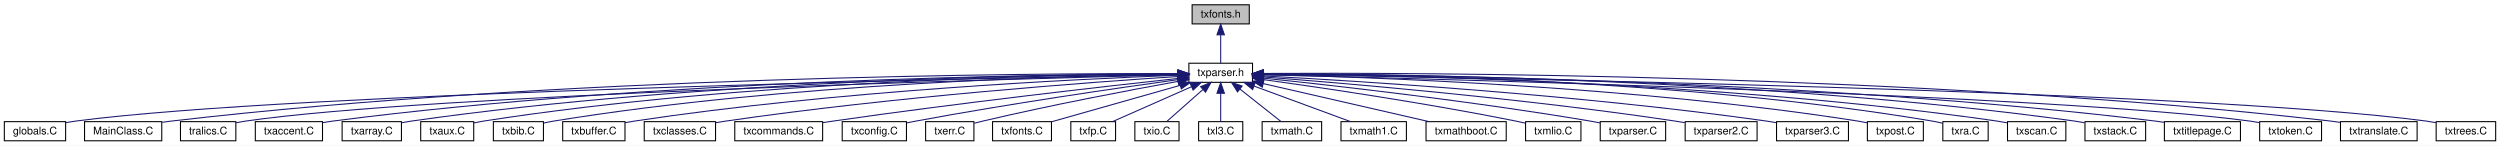
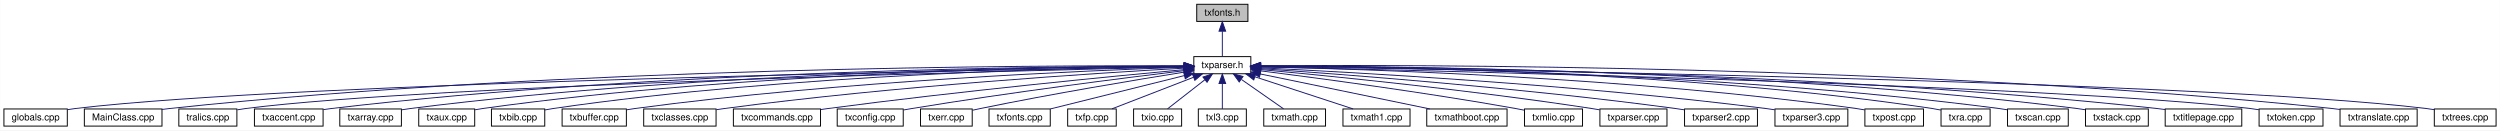
- <svg xmlns="http://www.w3.org/2000/svg" xmlns:xlink="http://www.w3.org/1999/xlink" width="2353pt" height="137pt" viewBox="0.00 0.00 2352.85 137.00">
+ <svg xmlns="http://www.w3.org/2000/svg" xmlns:xlink="http://www.w3.org/1999/xlink" width="2627pt" height="137pt" viewBox="0.00 0.00 2626.75 137.00">
  <g id="graph0" class="graph" transform="scale(1 1) rotate(0) translate(4 133)">
-     <polygon fill="white" stroke="transparent" points="-4,4 -4,-133 2348.85,-133 2348.85,4 -4,4" />
+     <polygon fill="white" stroke="transparent" points="-4,4 -4,-133 2622.75,-133 2622.75,4 -4,4" />
    <g id="node1" class="node">
      <g id="a_node1">
        <a xlink:title=" ">
-           <polygon fill="#bfbfbf" stroke="black" points="1117.95,-110.5 1117.95,-128.5 1171.74,-128.5 1171.74,-110.5 1117.95,-110.5" />
-           <text text-anchor="middle" x="1144.84" y="-116.5" font-family="Helvetica,sans-Serif" font-size="10.00">txfonts.h</text>
+           <polygon fill="#bfbfbf" stroke="black" points="1253.4,-110.5 1253.4,-128.5 1307.19,-128.5 1307.19,-110.5 1253.4,-110.5" />
+           <text text-anchor="middle" x="1280.3" y="-116.5" font-family="Helvetica,sans-Serif" font-size="10.00">txfonts.h</text>
        </a>
      </g>
    </g>
    <g id="node2" class="node">
      <g id="a_node2">
        <a xlink:href="../../d2/d1b/txparser_8h.html" target="_top" xlink:title=" ">
-           <polygon fill="white" stroke="black" points="1114.89,-55.5 1114.89,-73.5 1174.8,-73.5 1174.8,-55.5 1114.89,-55.5" />
-           <text text-anchor="middle" x="1144.84" y="-61.5" font-family="Helvetica,sans-Serif" font-size="10.00">txparser.h</text>
+           <polygon fill="white" stroke="black" points="1250.34,-55.5 1250.34,-73.5 1310.25,-73.5 1310.25,-55.5 1250.34,-55.5" />
+           <text text-anchor="middle" x="1280.3" y="-61.5" font-family="Helvetica,sans-Serif" font-size="10.00">txparser.h</text>
        </a>
      </g>
    </g>
    <g id="edge1" class="edge">
-       <path fill="none" stroke="midnightblue" d="M1144.84,-100.17C1144.84,-91.09 1144.84,-80.59 1144.84,-73.55" />
-       <polygon fill="midnightblue" stroke="midnightblue" points="1141.34,-100.22 1144.84,-110.22 1148.34,-100.22 1141.34,-100.22" />
+       <path fill="none" stroke="midnightblue" d="M1280.3,-100.17C1280.3,-91.09 1280.3,-80.59 1280.3,-73.55" />
+       <polygon fill="midnightblue" stroke="midnightblue" points="1276.8,-100.22 1280.3,-110.22 1283.8,-100.22 1276.8,-100.22" />
    </g>
    <g id="node3" class="node">
      <g id="a_node3">
-         <a xlink:href="../../d2/dbb/globals_8_c.html" target="_top" xlink:title=" ">
-           <polygon fill="white" stroke="black" points="0,-0.5 0,-18.5 57.69,-18.5 57.69,-0.5 0,-0.5" />
-           <text text-anchor="middle" x="28.84" y="-6.5" font-family="Helvetica,sans-Serif" font-size="10.00">globals.C</text>
+         <a xlink:href="../../da/d77/globals_8cpp.html" target="_top" xlink:title=" ">
+           <polygon fill="white" stroke="black" points="0,-0.5 0,-18.5 66.59,-18.5 66.59,-0.5 0,-0.5" />
+           <text text-anchor="middle" x="33.3" y="-6.5" font-family="Helvetica,sans-Serif" font-size="10.00">globals.cpp</text>
        </a>
      </g>
    </g>
    <g id="edge2" class="edge">
-       <path fill="none" stroke="midnightblue" d="M1104.55,-62.8C934.32,-59.7 273.31,-46.13 66.84,-19 63.9,-18.61 60.84,-18.11 57.8,-17.54" />
-       <polygon fill="midnightblue" stroke="midnightblue" points="1104.53,-66.3 1114.59,-62.98 1104.66,-59.3 1104.53,-66.3" />
+       <path fill="none" stroke="midnightblue" d="M1240.12,-62.9C1057.97,-60.02 308.42,-46.71 75.3,-19 72.49,-18.67 69.59,-18.24 66.69,-17.77" />
+       <polygon fill="midnightblue" stroke="midnightblue" points="1240.27,-66.4 1250.32,-63.06 1240.38,-59.4 1240.27,-66.4" />
    </g>
    <g id="node4" class="node">
      <g id="a_node4">
-         <a xlink:href="../../de/dae/_main_class_8_c.html" target="_top" xlink:title=" ">
-           <polygon fill="white" stroke="black" points="75.5,-0.5 75.5,-18.5 148.18,-18.5 148.18,-0.5 75.5,-0.5" />
-           <text text-anchor="middle" x="111.84" y="-6.5" font-family="Helvetica,sans-Serif" font-size="10.00">MainClass.C</text>
+         <a xlink:href="../../df/d37/_main_class_8cpp.html" target="_top" xlink:title=" ">
+           <polygon fill="white" stroke="black" points="84.5,-0.5 84.5,-18.5 166.09,-18.5 166.09,-0.5 84.5,-0.5" />
+           <text text-anchor="middle" x="125.3" y="-6.5" font-family="Helvetica,sans-Serif" font-size="10.00">MainClass.cpp</text>
        </a>
      </g>
    </g>
    <g id="edge3" class="edge">
-       <path fill="none" stroke="midnightblue" d="M1104.56,-63.73C969.86,-64.05 522.99,-61.61 156.84,-19 154.16,-18.69 151.39,-18.31 148.62,-17.89" />
-       <polygon fill="midnightblue" stroke="midnightblue" points="1104.82,-67.23 1114.81,-63.69 1104.8,-60.23 1104.82,-67.23" />
+       <path fill="none" stroke="midnightblue" d="M1240.12,-63.79C1095.64,-64.42 589.09,-63.13 174.3,-19 171.63,-18.72 168.9,-18.38 166.15,-18" />
+       <polygon fill="midnightblue" stroke="midnightblue" points="1240.29,-67.29 1250.28,-63.74 1240.26,-60.29 1240.29,-67.29" />
    </g>
    <g id="node5" class="node">
      <g id="a_node5">
-         <a xlink:href="../../dc/d29/tralics_8_c.html" target="_top" xlink:title=" ">
-           <polygon fill="white" stroke="black" points="165.79,-0.5 165.79,-18.5 217.9,-18.5 217.9,-0.5 165.79,-0.5" />
-           <text text-anchor="middle" x="191.84" y="-6.5" font-family="Helvetica,sans-Serif" font-size="10.00">tralics.C</text>
+         <a xlink:href="../../d5/ddd/tralics_8cpp.html" target="_top" xlink:title=" ">
+           <polygon fill="white" stroke="black" points="183.79,-0.5 183.79,-18.5 244.8,-18.5 244.8,-0.5 183.79,-0.5" />
+           <text text-anchor="middle" x="214.3" y="-6.5" font-family="Helvetica,sans-Serif" font-size="10.00">tralics.cpp</text>
        </a>
      </g>
    </g>
    <g id="edge4" class="edge">
-       <path fill="none" stroke="midnightblue" d="M1104.2,-62.56C949.84,-58.81 399.96,-43.99 226.84,-19 224,-18.59 221.04,-18.05 218.11,-17.45" />
-       <polygon fill="midnightblue" stroke="midnightblue" points="1104.54,-66.07 1114.62,-62.81 1104.71,-59.07 1104.54,-66.07" />
+       <path fill="none" stroke="midnightblue" d="M1239.84,-62.64C1074.56,-59.01 450.08,-43.87 254.3,-19 251.34,-18.62 248.27,-18.14 245.22,-17.6" />
+       <polygon fill="midnightblue" stroke="midnightblue" points="1239.98,-66.15 1250.05,-62.87 1240.13,-59.15 1239.98,-66.15" />
    </g>
    <g id="node6" class="node">
      <g id="a_node6">
-         <a xlink:href="../../d5/d10/txaccent_8_c.html" target="_top" xlink:title=" ">
-           <polygon fill="white" stroke="black" points="236.22,-0.5 236.22,-18.5 299.47,-18.5 299.47,-0.5 236.22,-0.5" />
-           <text text-anchor="middle" x="267.84" y="-6.5" font-family="Helvetica,sans-Serif" font-size="10.00">txaccent.C</text>
+         <a xlink:href="../../dd/dce/txaccent_8cpp.html" target="_top" xlink:title=" ">
+           <polygon fill="white" stroke="black" points="263.22,-0.5 263.22,-18.5 335.37,-18.5 335.37,-0.5 263.22,-0.5" />
+           <text text-anchor="middle" x="299.3" y="-6.5" font-family="Helvetica,sans-Serif" font-size="10.00">txaccent.cpp</text>
        </a>
      </g>
    </g>
    <g id="edge5" class="edge">
-       <path fill="none" stroke="midnightblue" d="M1104.43,-63.51C983.29,-63.07 612.82,-58.37 308.84,-19 305.82,-18.61 302.68,-18.12 299.55,-17.57" />
-       <polygon fill="midnightblue" stroke="midnightblue" points="1104.69,-67.01 1114.7,-63.54 1104.71,-60.01 1104.69,-67.01" />
+       <path fill="none" stroke="midnightblue" d="M1239.99,-63.58C1109.84,-63.42 689.24,-59.58 344.3,-19 341.45,-18.67 338.52,-18.26 335.58,-17.8" />
+       <polygon fill="midnightblue" stroke="midnightblue" points="1240.27,-67.08 1250.27,-63.59 1240.27,-60.08 1240.27,-67.08" />
    </g>
    <g id="node7" class="node">
      <g id="a_node7">
-         <a xlink:href="../../df/de6/txarray_8_c.html" target="_top" xlink:title=" ">
-           <polygon fill="white" stroke="black" points="317.93,-0.5 317.93,-18.5 373.76,-18.5 373.76,-0.5 317.93,-0.5" />
-           <text text-anchor="middle" x="345.84" y="-6.5" font-family="Helvetica,sans-Serif" font-size="10.00">txarray.C</text>
+         <a xlink:href="../../d7/de8/txarray_8cpp.html" target="_top" xlink:title=" ">
+           <polygon fill="white" stroke="black" points="352.93,-0.5 352.93,-18.5 417.66,-18.5 417.66,-0.5 352.93,-0.5" />
+           <text text-anchor="middle" x="385.3" y="-6.5" font-family="Helvetica,sans-Serif" font-size="10.00">txarray.cpp</text>
        </a>
      </g>
    </g>
    <g id="edge6" class="edge">
-       <path fill="none" stroke="midnightblue" d="M1104.51,-63.51C990.55,-63.05 656.67,-58.17 382.84,-19 379.97,-18.59 377,-18.07 374.04,-17.49" />
-       <polygon fill="midnightblue" stroke="midnightblue" points="1104.52,-67.01 1114.53,-63.55 1104.54,-60.01 1104.52,-67.01" />
+       <path fill="none" stroke="midnightblue" d="M1240.28,-63.5C1117.99,-63.07 738.57,-58.4 427.3,-19 424.2,-18.61 420.98,-18.12 417.78,-17.57" />
+       <polygon fill="midnightblue" stroke="midnightblue" points="1240.3,-67 1250.31,-63.53 1240.32,-60 1240.3,-67" />
    </g>
    <g id="node8" class="node">
      <g id="a_node8">
-         <a xlink:href="../../dd/dce/txaux_8_c.html" target="_top" xlink:title=" ">
-           <polygon fill="white" stroke="black" points="391.89,-0.5 391.89,-18.5 441.8,-18.5 441.8,-0.5 391.89,-0.5" />
-           <text text-anchor="middle" x="416.84" y="-6.5" font-family="Helvetica,sans-Serif" font-size="10.00">txaux.C</text>
+         <a xlink:href="../../d1/daa/txaux_8cpp.html" target="_top" xlink:title=" ">
+           <polygon fill="white" stroke="black" points="435.89,-0.5 435.89,-18.5 494.7,-18.5 494.7,-0.5 435.89,-0.5" />
+           <text text-anchor="middle" x="465.3" y="-6.5" font-family="Helvetica,sans-Serif" font-size="10.00">txaux.cpp</text>
        </a>
      </g>
    </g>
    <g id="edge7" class="edge">
-       <path fill="none" stroke="midnightblue" d="M1104.85,-63.46C998.02,-62.8 697.33,-57.39 450.84,-19 447.96,-18.55 444.96,-17.97 441.99,-17.33" />
-       <polygon fill="midnightblue" stroke="midnightblue" points="1104.85,-66.96 1114.87,-63.51 1104.89,-59.96 1104.85,-66.96" />
+       <path fill="none" stroke="midnightblue" d="M1239.99,-63.5C1124.59,-63 783.27,-58.07 503.3,-19 500.62,-18.63 497.85,-18.16 495.08,-17.64" />
+       <polygon fill="midnightblue" stroke="midnightblue" points="1240.11,-67 1250.12,-63.53 1240.14,-60 1240.11,-67" />
    </g>
    <g id="node9" class="node">
      <g id="a_node9">
-         <a xlink:href="../../d1/d56/txbib_8_c.html" target="_top" xlink:title=" ">
-           <polygon fill="white" stroke="black" points="460.28,-0.5 460.28,-18.5 507.41,-18.5 507.41,-0.5 460.28,-0.5" />
-           <text text-anchor="middle" x="483.84" y="-6.5" font-family="Helvetica,sans-Serif" font-size="10.00">txbib.C</text>
+         <a xlink:href="../../d1/ddd/txbib_8cpp.html" target="_top" xlink:title=" ">
+           <polygon fill="white" stroke="black" points="512.28,-0.5 512.28,-18.5 568.31,-18.5 568.31,-0.5 512.28,-0.5" />
+           <text text-anchor="middle" x="540.3" y="-6.5" font-family="Helvetica,sans-Serif" font-size="10.00">txbib.cpp</text>
        </a>
      </g>
    </g>
    <g id="edge8" class="edge">
-       <path fill="none" stroke="midnightblue" d="M1104.62,-63.17C1004.57,-61.8 736.73,-54.81 516.84,-19 513.81,-18.51 510.64,-17.86 507.53,-17.15" />
-       <polygon fill="midnightblue" stroke="midnightblue" points="1104.83,-66.67 1114.88,-63.3 1104.92,-59.67 1104.83,-66.67" />
+       <path fill="none" stroke="midnightblue" d="M1240.21,-63.24C1132.42,-62.04 827.64,-55.43 577.3,-19 574.43,-18.58 571.45,-18.06 568.49,-17.47" />
+       <polygon fill="midnightblue" stroke="midnightblue" points="1240.27,-66.74 1250.31,-63.34 1240.34,-59.74 1240.27,-66.74" />
    </g>
    <g id="node10" class="node">
      <g id="a_node10">
-         <a xlink:href="../../d4/df2/txbuffer_8_c.html" target="_top" xlink:title=" ">
-           <polygon fill="white" stroke="black" points="525.53,-0.5 525.53,-18.5 584.16,-18.5 584.16,-0.5 525.53,-0.5" />
-           <text text-anchor="middle" x="554.84" y="-6.5" font-family="Helvetica,sans-Serif" font-size="10.00">txbuffer.C</text>
+         <a xlink:href="../../de/d74/txbuffer_8cpp.html" target="_top" xlink:title=" ">
+           <polygon fill="white" stroke="black" points="586.53,-0.5 586.53,-18.5 654.06,-18.5 654.06,-0.5 586.53,-0.5" />
+           <text text-anchor="middle" x="620.3" y="-6.5" font-family="Helvetica,sans-Serif" font-size="10.00">txbuffer.cpp</text>
        </a>
      </g>
    </g>
    <g id="edge9" class="edge">
-       <path fill="none" stroke="midnightblue" d="M1104.56,-62.18C1013.12,-58.76 783.04,-47.79 592.84,-19 590.04,-18.57 587.13,-18.06 584.23,-17.5" />
-       <polygon fill="midnightblue" stroke="midnightblue" points="1104.64,-65.68 1114.76,-62.55 1104.89,-58.69 1104.64,-65.68" />
+       <path fill="none" stroke="midnightblue" d="M1240.19,-62.32C1141.61,-59.04 879.73,-48.08 663.3,-19 660.43,-18.61 657.47,-18.16 654.5,-17.66" />
+       <polygon fill="midnightblue" stroke="midnightblue" points="1240.2,-65.82 1250.3,-62.65 1240.42,-58.82 1240.2,-65.82" />
    </g>
    <g id="node11" class="node">
      <g id="a_node11">
-         <a xlink:href="../../de/ddd/txclasses_8_c.html" target="_top" xlink:title=" ">
-           <polygon fill="white" stroke="black" points="602.28,-0.5 602.28,-18.5 669.41,-18.5 669.41,-0.5 602.28,-0.5" />
-           <text text-anchor="middle" x="635.84" y="-6.5" font-family="Helvetica,sans-Serif" font-size="10.00">txclasses.C</text>
+         <a xlink:href="../../d4/dee/txclasses_8cpp.html" target="_top" xlink:title=" ">
+           <polygon fill="white" stroke="black" points="672.28,-0.5 672.28,-18.5 748.31,-18.5 748.31,-0.5 672.28,-0.5" />
+           <text text-anchor="middle" x="710.3" y="-6.5" font-family="Helvetica,sans-Serif" font-size="10.00">txclasses.cpp</text>
        </a>
      </g>
    </g>
    <g id="edge10" class="edge">
-       <path fill="none" stroke="midnightblue" d="M1104.48,-61.01C1023.48,-55.71 835.46,-41.9 678.84,-19 675.83,-18.56 672.71,-18.05 669.59,-17.5" />
-       <polygon fill="midnightblue" stroke="midnightblue" points="1104.53,-64.52 1114.73,-61.67 1104.98,-57.53 1104.53,-64.52" />
+       <path fill="none" stroke="midnightblue" d="M1240.04,-61.37C1152.15,-56.43 936.55,-42.78 757.3,-19 754.42,-18.62 751.45,-18.18 748.47,-17.71" />
+       <polygon fill="midnightblue" stroke="midnightblue" points="1239.94,-64.87 1250.12,-61.93 1240.33,-57.88 1239.94,-64.87" />
    </g>
    <g id="node12" class="node">
      <g id="a_node12">
-         <a xlink:href="../../d4/d1e/txcommands_8_c.html" target="_top" xlink:title=" ">
-           <polygon fill="white" stroke="black" points="687.5,-0.5 687.5,-18.5 770.19,-18.5 770.19,-0.5 687.5,-0.5" />
-           <text text-anchor="middle" x="728.84" y="-6.5" font-family="Helvetica,sans-Serif" font-size="10.00">txcommands.C</text>
+         <a xlink:href="../../df/d9e/txcommands_8cpp.html" target="_top" xlink:title=" ">
+           <polygon fill="white" stroke="black" points="766.5,-0.5 766.5,-18.5 858.09,-18.5 858.09,-0.5 766.5,-0.5" />
+           <text text-anchor="middle" x="812.3" y="-6.5" font-family="Helvetica,sans-Serif" font-size="10.00">txcommands.cpp</text>
        </a>
      </g>
    </g>
    <g id="edge11" class="edge">
-       <path fill="none" stroke="midnightblue" d="M1104.31,-59.15C1036.87,-51.77 897.4,-35.95 779.84,-19 776.74,-18.55 773.52,-18.07 770.29,-17.56" />
-       <polygon fill="midnightblue" stroke="midnightblue" points="1104.18,-62.65 1114.5,-60.26 1104.94,-55.69 1104.18,-62.65" />
+       <path fill="none" stroke="midnightblue" d="M1239.82,-59.81C1165.62,-52.91 1002.9,-37.08 866.3,-19 863.66,-18.65 860.96,-18.28 858.23,-17.89" />
+       <polygon fill="midnightblue" stroke="midnightblue" points="1239.83,-63.33 1250.11,-60.77 1240.47,-56.36 1239.83,-63.33" />
    </g>
    <g id="node13" class="node">
      <g id="a_node13">
-         <a xlink:href="../../d9/d64/txconfig_8_c.html" target="_top" xlink:title=" ">
-           <polygon fill="white" stroke="black" points="788.61,-0.5 788.61,-18.5 849.08,-18.5 849.08,-0.5 788.61,-0.5" />
-           <text text-anchor="middle" x="818.84" y="-6.5" font-family="Helvetica,sans-Serif" font-size="10.00">txconfig.C</text>
+         <a xlink:href="../../df/d98/txconfig_8cpp.html" target="_top" xlink:title=" ">
+           <polygon fill="white" stroke="black" points="875.61,-0.5 875.61,-18.5 944.98,-18.5 944.98,-0.5 875.61,-0.5" />
+           <text text-anchor="middle" x="910.3" y="-6.5" font-family="Helvetica,sans-Serif" font-size="10.00">txconfig.cpp</text>
        </a>
      </g>
    </g>
    <g id="edge12" class="edge">
-       <path fill="none" stroke="midnightblue" d="M1104.42,-58.02C1048.74,-50.3 945.39,-35.31 857.84,-19 855.12,-18.49 852.29,-17.94 849.47,-17.36" />
-       <polygon fill="midnightblue" stroke="midnightblue" points="1104.19,-61.52 1114.58,-59.42 1105.15,-54.59 1104.19,-61.52" />
+       <path fill="none" stroke="midnightblue" d="M1240.01,-58.73C1178.33,-51.26 1056.86,-35.89 954.3,-19 951.38,-18.52 948.36,-17.99 945.33,-17.45" />
+       <polygon fill="midnightblue" stroke="midnightblue" points="1239.75,-62.22 1250.1,-59.94 1240.59,-55.27 1239.75,-62.22" />
    </g>
    <g id="node14" class="node">
      <g id="a_node14">
-         <a xlink:href="../../d1/d79/txerr_8_c.html" target="_top" xlink:title=" ">
-           <polygon fill="white" stroke="black" points="867.12,-0.5 867.12,-18.5 912.57,-18.5 912.57,-0.5 867.12,-0.5" />
-           <text text-anchor="middle" x="889.84" y="-6.5" font-family="Helvetica,sans-Serif" font-size="10.00">txerr.C</text>
+         <a xlink:href="../../d8/d02/txerr_8cpp.html" target="_top" xlink:title=" ">
+           <polygon fill="white" stroke="black" points="963.12,-0.5 963.12,-18.5 1017.47,-18.5 1017.47,-0.5 963.12,-0.5" />
+           <text text-anchor="middle" x="990.3" y="-6.5" font-family="Helvetica,sans-Serif" font-size="10.00">txerr.cpp</text>
        </a>
      </g>
    </g>
    <g id="edge13" class="edge">
-       <path fill="none" stroke="midnightblue" d="M1104.68,-56.42C1059.71,-48.28 984.75,-34.09 920.84,-19 918.24,-18.38 915.52,-17.7 912.82,-17" />
-       <polygon fill="midnightblue" stroke="midnightblue" points="1104.16,-59.88 1114.62,-58.21 1105.4,-52.99 1104.16,-59.88" />
+       <path fill="none" stroke="midnightblue" d="M1239.96,-57.18C1189.75,-49.14 1101.42,-34.44 1026.3,-19 1023.53,-18.43 1020.65,-17.81 1017.78,-17.16" />
+       <polygon fill="midnightblue" stroke="midnightblue" points="1239.65,-60.68 1250.08,-58.79 1240.76,-53.76 1239.65,-60.68" />
    </g>
    <g id="node15" class="node">
      <g id="a_node15">
-         <a xlink:href="../../d7/d0d/txfonts_8_c.html" target="_top" xlink:title=" ">
-           <polygon fill="white" stroke="black" points="930.12,-0.5 930.12,-18.5 985.57,-18.5 985.57,-0.5 930.12,-0.5" />
-           <text text-anchor="middle" x="957.84" y="-6.5" font-family="Helvetica,sans-Serif" font-size="10.00">txfonts.C</text>
+         <a xlink:href="../../d6/dc0/txfonts_8cpp.html" target="_top" xlink:title=" ">
+           <polygon fill="white" stroke="black" points="1035.12,-0.5 1035.12,-18.5 1099.48,-18.5 1099.48,-0.5 1035.12,-0.5" />
+           <text text-anchor="middle" x="1067.3" y="-6.5" font-family="Helvetica,sans-Serif" font-size="10.00">txfonts.cpp</text>
        </a>
      </g>
    </g>
    <g id="edge14" class="edge">
-       <path fill="none" stroke="midnightblue" d="M1106.79,-52.71C1070.82,-42.52 1017.72,-27.47 985.6,-18.37" />
-       <polygon fill="midnightblue" stroke="midnightblue" points="1105.87,-56.09 1116.44,-55.45 1107.78,-49.36 1105.87,-56.09" />
+       <path fill="none" stroke="midnightblue" d="M1240.38,-53.57C1199.7,-43.44 1137.36,-27.93 1099.65,-18.55" />
+       <polygon fill="midnightblue" stroke="midnightblue" points="1239.68,-57 1250.23,-56.02 1241.37,-50.21 1239.68,-57" />
    </g>
    <g id="node16" class="node">
      <g id="a_node16">
-         <a xlink:href="../../d1/dcd/txfp_8_c.html" target="_top" xlink:title=" ">
-           <polygon fill="white" stroke="black" points="1003.79,-0.5 1003.79,-18.5 1045.9,-18.5 1045.9,-0.5 1003.79,-0.5" />
-           <text text-anchor="middle" x="1024.84" y="-6.5" font-family="Helvetica,sans-Serif" font-size="10.00">txfp.C</text>
+         <a xlink:href="../../d7/d80/txfp_8cpp.html" target="_top" xlink:title=" ">
+           <polygon fill="white" stroke="black" points="1117.79,-0.5 1117.79,-18.5 1168.81,-18.5 1168.81,-0.5 1117.79,-0.5" />
+           <text text-anchor="middle" x="1143.3" y="-6.5" font-family="Helvetica,sans-Serif" font-size="10.00">txfp.cpp</text>
        </a>
      </g>
    </g>
    <g id="edge15" class="edge">
-       <path fill="none" stroke="midnightblue" d="M1117.18,-51.28C1094.48,-41.25 1062.96,-27.33 1043.24,-18.63" />
-       <polygon fill="midnightblue" stroke="midnightblue" points="1116.06,-54.61 1126.62,-55.45 1118.89,-48.21 1116.06,-54.61" />
+       <path fill="none" stroke="midnightblue" d="M1250.1,-51.82C1224.09,-41.76 1187.21,-27.49 1164.3,-18.63" />
+       <polygon fill="midnightblue" stroke="midnightblue" points="1248.9,-55.11 1259.49,-55.45 1251.42,-48.58 1248.9,-55.11" />
    </g>
    <g id="node17" class="node">
      <g id="a_node17">
-         <a xlink:href="../../d8/dc2/txio_8_c.html" target="_top" xlink:title=" ">
-           <polygon fill="white" stroke="black" points="1064.06,-0.5 1064.06,-18.5 1105.63,-18.5 1105.63,-0.5 1064.06,-0.5" />
-           <text text-anchor="middle" x="1084.84" y="-6.5" font-family="Helvetica,sans-Serif" font-size="10.00">txio.C</text>
+         <a xlink:href="../../d0/d1f/txio_8cpp.html" target="_top" xlink:title=" ">
+           <polygon fill="white" stroke="black" points="1187.06,-0.5 1187.06,-18.5 1237.53,-18.5 1237.53,-0.5 1187.06,-0.5" />
+           <text text-anchor="middle" x="1212.3" y="-6.5" font-family="Helvetica,sans-Serif" font-size="10.00">txio.cpp</text>
        </a>
      </g>
    </g>
    <g id="edge16" class="edge">
-       <path fill="none" stroke="midnightblue" d="M1128.02,-48.64C1117.02,-38.92 1103.06,-26.59 1094.04,-18.63" />
-       <polygon fill="midnightblue" stroke="midnightblue" points="1125.92,-51.45 1135.73,-55.45 1130.55,-46.21 1125.92,-51.45" />
+       <path fill="none" stroke="midnightblue" d="M1261.96,-49.21C1249.38,-39.41 1233.14,-26.75 1222.72,-18.63" />
+       <polygon fill="midnightblue" stroke="midnightblue" points="1259.93,-52.06 1269.97,-55.45 1264.23,-46.54 1259.93,-52.06" />
    </g>
    <g id="node18" class="node">
      <g id="a_node18">
-         <a xlink:href="../../dc/dcd/txl3_8_c.html" target="_top" xlink:title=" ">
-           <polygon fill="white" stroke="black" points="1124.06,-0.5 1124.06,-18.5 1165.63,-18.5 1165.63,-0.5 1124.06,-0.5" />
-           <text text-anchor="middle" x="1144.84" y="-6.5" font-family="Helvetica,sans-Serif" font-size="10.00">txl3.C</text>
+         <a xlink:href="../../d0/dc3/txl3_8cpp.html" target="_top" xlink:title=" ">
+           <polygon fill="white" stroke="black" points="1255.06,-0.5 1255.06,-18.5 1305.53,-18.5 1305.53,-0.5 1255.06,-0.5" />
+           <text text-anchor="middle" x="1280.3" y="-6.5" font-family="Helvetica,sans-Serif" font-size="10.00">txl3.cpp</text>
        </a>
      </g>
    </g>
    <g id="edge17" class="edge">
-       <path fill="none" stroke="midnightblue" d="M1144.84,-45.17C1144.84,-36.09 1144.84,-25.59 1144.84,-18.55" />
-       <polygon fill="midnightblue" stroke="midnightblue" points="1141.34,-45.22 1144.84,-55.22 1148.34,-45.22 1141.34,-45.22" />
+       <path fill="none" stroke="midnightblue" d="M1280.3,-45.17C1280.3,-36.09 1280.3,-25.59 1280.3,-18.55" />
+       <polygon fill="midnightblue" stroke="midnightblue" points="1276.8,-45.22 1280.3,-55.22 1283.8,-45.22 1276.8,-45.22" />
    </g>
    <g id="node19" class="node">
      <g id="a_node19">
-         <a xlink:href="../../db/d96/txmath_8_c.html" target="_top" xlink:title=" ">
-           <polygon fill="white" stroke="black" points="1183.84,-0.5 1183.84,-18.5 1239.85,-18.5 1239.85,-0.5 1183.84,-0.5" />
-           <text text-anchor="middle" x="1211.84" y="-6.5" font-family="Helvetica,sans-Serif" font-size="10.00">txmath.C</text>
+         <a xlink:href="../../d4/dd9/txmath_8cpp.html" target="_top" xlink:title=" ">
+           <polygon fill="white" stroke="black" points="1323.84,-0.5 1323.84,-18.5 1388.75,-18.5 1388.75,-0.5 1323.84,-0.5" />
+           <text text-anchor="middle" x="1356.3" y="-6.5" font-family="Helvetica,sans-Serif" font-size="10.00">txmath.cpp</text>
        </a>
      </g>
    </g>
    <g id="edge18" class="edge">
-       <path fill="none" stroke="midnightblue" d="M1162.91,-49.21C1175.3,-39.41 1191.31,-26.75 1201.57,-18.63" />
-       <polygon fill="midnightblue" stroke="midnightblue" points="1160.69,-46.5 1155.02,-55.45 1165.03,-51.99 1160.69,-46.5" />
+       <path fill="none" stroke="midnightblue" d="M1300.38,-49.49C1314.5,-39.65 1332.89,-26.83 1344.64,-18.63" />
+       <polygon fill="midnightblue" stroke="midnightblue" points="1298.04,-46.86 1291.84,-55.45 1302.04,-52.6 1298.04,-46.86" />
    </g>
    <g id="node20" class="node">
      <g id="a_node20">
-         <a xlink:href="../../d8/dc6/txmath1_8_c.html" target="_top" xlink:title=" ">
-           <polygon fill="white" stroke="black" points="1258.06,-0.5 1258.06,-18.5 1319.63,-18.5 1319.63,-0.5 1258.06,-0.5" />
-           <text text-anchor="middle" x="1288.84" y="-6.5" font-family="Helvetica,sans-Serif" font-size="10.00">txmath1.C</text>
+         <a xlink:href="../../dc/d78/txmath1_8cpp.html" target="_top" xlink:title=" ">
+           <polygon fill="white" stroke="black" points="1407.06,-0.5 1407.06,-18.5 1477.53,-18.5 1477.53,-0.5 1407.06,-0.5" />
+           <text text-anchor="middle" x="1442.3" y="-6.5" font-family="Helvetica,sans-Serif" font-size="10.00">txmath1.cpp</text>
        </a>
      </g>
    </g>
    <g id="edge19" class="edge">
-       <path fill="none" stroke="midnightblue" d="M1176.22,-51.95C1203.58,-41.88 1242.58,-27.53 1266.77,-18.63" />
-       <polygon fill="midnightblue" stroke="midnightblue" points="1174.89,-48.71 1166.72,-55.45 1177.31,-55.28 1174.89,-48.71" />
+       <path fill="none" stroke="midnightblue" d="M1314.41,-52.34C1345.35,-42.22 1390.18,-27.55 1417.73,-18.54" />
+       <polygon fill="midnightblue" stroke="midnightblue" points="1313.32,-49.01 1304.9,-55.45 1315.49,-55.67 1313.32,-49.01" />
    </g>
    <g id="node21" class="node">
      <g id="a_node21">
-         <a xlink:href="../../d7/dd3/txmathboot_8_c.html" target="_top" xlink:title=" ">
-           <polygon fill="white" stroke="black" points="1338.11,-0.5 1338.11,-18.5 1413.58,-18.5 1413.58,-0.5 1338.11,-0.5" />
-           <text text-anchor="middle" x="1375.84" y="-6.5" font-family="Helvetica,sans-Serif" font-size="10.00">txmathboot.C</text>
+         <a xlink:href="../../d9/d59/txmathboot_8cpp.html" target="_top" xlink:title=" ">
+           <polygon fill="white" stroke="black" points="1495.11,-0.5 1495.11,-18.5 1579.48,-18.5 1579.48,-0.5 1495.11,-0.5" />
+           <text text-anchor="middle" x="1537.3" y="-6.5" font-family="Helvetica,sans-Serif" font-size="10.00">txmathboot.cpp</text>
        </a>
      </g>
    </g>
    <g id="edge20" class="edge">
-       <path fill="none" stroke="midnightblue" d="M1184.82,-54.33C1228.8,-44.24 1298.79,-28.18 1340.73,-18.56" />
-       <polygon fill="midnightblue" stroke="midnightblue" points="1184.01,-50.92 1175.04,-56.57 1185.57,-57.75 1184.01,-50.92" />
+       <path fill="none" stroke="midnightblue" d="M1320.11,-55.29C1368.65,-45.28 1450.14,-28.47 1498.3,-18.54" />
+       <polygon fill="midnightblue" stroke="midnightblue" points="1319.37,-51.87 1310.28,-57.32 1320.78,-58.72 1319.37,-51.87" />
    </g>
    <g id="node22" class="node">
      <g id="a_node22">
-         <a xlink:href="../../dd/d48/txmlio_8_c.html" target="_top" xlink:title=" ">
-           <polygon fill="white" stroke="black" points="1431.79,-0.5 1431.79,-18.5 1483.9,-18.5 1483.9,-0.5 1431.79,-0.5" />
-           <text text-anchor="middle" x="1457.84" y="-6.5" font-family="Helvetica,sans-Serif" font-size="10.00">txmlio.C</text>
+         <a xlink:href="../../de/de4/txmlio_8cpp.html" target="_top" xlink:title=" ">
+           <polygon fill="white" stroke="black" points="1597.79,-0.5 1597.79,-18.5 1658.8,-18.5 1658.8,-0.5 1597.79,-0.5" />
+           <text text-anchor="middle" x="1628.3" y="-6.5" font-family="Helvetica,sans-Serif" font-size="10.00">txmlio.cpp</text>
        </a>
      </g>
    </g>
    <g id="edge21" class="edge">
-       <path fill="none" stroke="midnightblue" d="M1185.25,-58.06C1239.52,-50.52 1338.84,-35.9 1422.84,-19 1425.66,-18.43 1428.6,-17.8 1431.52,-17.13" />
-       <polygon fill="midnightblue" stroke="midnightblue" points="1184.44,-54.64 1175.02,-59.47 1185.4,-61.57 1184.44,-54.64" />
+       <path fill="none" stroke="midnightblue" d="M1320.59,-58.54C1379.54,-51.09 1492.71,-36.04 1588.3,-19 1591.37,-18.45 1594.57,-17.84 1597.76,-17.2" />
+       <polygon fill="midnightblue" stroke="midnightblue" points="1320.05,-55.08 1310.57,-59.8 1320.93,-62.02 1320.05,-55.08" />
    </g>
    <g id="node23" class="node">
      <g id="a_node23">
-         <a xlink:href="../../d7/dc3/txparser_8_c.html" target="_top" xlink:title=" ">
-           <polygon fill="white" stroke="black" points="1502.06,-0.5 1502.06,-18.5 1563.63,-18.5 1563.63,-0.5 1502.06,-0.5" />
-           <text text-anchor="middle" x="1532.84" y="-6.5" font-family="Helvetica,sans-Serif" font-size="10.00">txparser.C</text>
+         <a xlink:href="../../df/da9/txparser_8cpp.html" target="_top" xlink:title=" ">
+           <polygon fill="white" stroke="black" points="1677.06,-0.5 1677.06,-18.5 1747.53,-18.5 1747.53,-0.5 1677.06,-0.5" />
+           <text text-anchor="middle" x="1712.3" y="-6.5" font-family="Helvetica,sans-Serif" font-size="10.00">txparser.cpp</text>
        </a>
      </g>
    </g>
    <g id="edge22" class="edge">
-       <path fill="none" stroke="midnightblue" d="M1185.47,-59.4C1250.57,-52.59 1382.21,-37.8 1492.84,-19 1495.78,-18.5 1498.84,-17.94 1501.88,-17.34" />
-       <polygon fill="midnightblue" stroke="midnightblue" points="1184.81,-55.95 1175.23,-60.46 1185.53,-62.91 1184.81,-55.95" />
+       <path fill="none" stroke="midnightblue" d="M1320.84,-59.88C1391.58,-53.34 1542.08,-38.4 1668.3,-19 1671.06,-18.57 1673.92,-18.1 1676.79,-17.6" />
+       <polygon fill="midnightblue" stroke="midnightblue" points="1320.22,-56.42 1310.59,-60.82 1320.86,-63.39 1320.22,-56.42" />
    </g>
    <g id="node24" class="node">
      <g id="a_node24">
-         <a xlink:href="../../d5/d2e/txparser2_8_c.html" target="_top" xlink:title=" ">
-           <polygon fill="white" stroke="black" points="1582,-0.5 1582,-18.5 1649.69,-18.5 1649.69,-0.5 1582,-0.5" />
-           <text text-anchor="middle" x="1615.84" y="-6.5" font-family="Helvetica,sans-Serif" font-size="10.00">txparser2.C</text>
+         <a xlink:href="../../d0/d24/txparser2_8cpp.html" target="_top" xlink:title=" ">
+           <polygon fill="white" stroke="black" points="1766,-0.5 1766,-18.5 1842.59,-18.5 1842.59,-0.5 1766,-0.5" />
+           <text text-anchor="middle" x="1804.3" y="-6.5" font-family="Helvetica,sans-Serif" font-size="10.00">txparser2.cpp</text>
        </a>
      </g>
    </g>
    <g id="edge23" class="edge">
-       <path fill="none" stroke="midnightblue" d="M1185.16,-60.55C1261.23,-54.7 1431.03,-40.34 1572.84,-19 1575.7,-18.57 1578.66,-18.08 1581.63,-17.56" />
-       <polygon fill="midnightblue" stroke="midnightblue" points="1184.77,-57.07 1175.06,-61.32 1185.3,-64.05 1184.77,-57.07" />
+       <path fill="none" stroke="midnightblue" d="M1320.63,-60.85C1402.82,-55.21 1595.55,-40.71 1756.3,-19 1759.4,-18.58 1762.61,-18.11 1765.83,-17.6" />
+       <polygon fill="midnightblue" stroke="midnightblue" points="1320.21,-57.37 1310.47,-61.54 1320.68,-64.36 1320.21,-57.37" />
    </g>
    <g id="node25" class="node">
      <g id="a_node25">
-         <a xlink:href="../../d4/d5c/txparser3_8_c.html" target="_top" xlink:title=" ">
-           <polygon fill="white" stroke="black" points="1668,-0.5 1668,-18.5 1735.69,-18.5 1735.69,-0.5 1668,-0.5" />
-           <text text-anchor="middle" x="1701.84" y="-6.5" font-family="Helvetica,sans-Serif" font-size="10.00">txparser3.C</text>
+         <a xlink:href="../../de/da4/txparser3_8cpp.html" target="_top" xlink:title=" ">
+           <polygon fill="white" stroke="black" points="1861,-0.5 1861,-18.5 1937.59,-18.5 1937.59,-0.5 1861,-0.5" />
+           <text text-anchor="middle" x="1899.3" y="-6.5" font-family="Helvetica,sans-Serif" font-size="10.00">txparser3.cpp</text>
        </a>
      </g>
    </g>
    <g id="edge24" class="edge">
-       <path fill="none" stroke="midnightblue" d="M1185.01,-61.51C1271.82,-56.89 1483.26,-43.88 1658.84,-19 1661.71,-18.59 1664.67,-18.12 1667.63,-17.61" />
-       <polygon fill="midnightblue" stroke="midnightblue" points="1184.62,-58.03 1174.81,-62.05 1184.98,-65.02 1184.62,-58.03" />
+       <path fill="none" stroke="midnightblue" d="M1320.58,-61.71C1414.09,-57.27 1653.03,-44.22 1851.3,-19 1854.4,-18.6 1857.61,-18.15 1860.83,-17.65" />
+       <polygon fill="midnightblue" stroke="midnightblue" points="1320.25,-58.22 1310.43,-62.19 1320.58,-65.22 1320.25,-58.22" />
    </g>
    <g id="node26" class="node">
      <g id="a_node26">
-         <a xlink:href="../../db/d66/txpost_8_c.html" target="_top" xlink:title=" ">
-           <polygon fill="white" stroke="black" points="1753.5,-0.5 1753.5,-18.5 1806.18,-18.5 1806.18,-0.5 1753.5,-0.5" />
-           <text text-anchor="middle" x="1779.84" y="-6.5" font-family="Helvetica,sans-Serif" font-size="10.00">txpost.C</text>
+         <a xlink:href="../../d6/d4a/txpost_8cpp.html" target="_top" xlink:title=" ">
+           <polygon fill="white" stroke="black" points="1955.5,-0.5 1955.5,-18.5 2017.09,-18.5 2017.09,-0.5 1955.5,-0.5" />
+           <text text-anchor="middle" x="1986.3" y="-6.5" font-family="Helvetica,sans-Serif" font-size="10.00">txpost.cpp</text>
        </a>
      </g>
    </g>
    <g id="edge25" class="edge">
-       <path fill="none" stroke="midnightblue" d="M1185.26,-62.79C1282.31,-60.58 1535.99,-51.88 1744.84,-19 1747.56,-18.57 1750.38,-18.04 1753.18,-17.45" />
-       <polygon fill="midnightblue" stroke="midnightblue" points="1184.93,-59.29 1175.01,-63.01 1185.09,-66.29 1184.93,-59.29" />
+       <path fill="none" stroke="midnightblue" d="M1320.37,-62.81C1424.23,-60.6 1710.49,-51.76 1946.3,-19 1949.25,-18.59 1952.31,-18.09 1955.36,-17.53" />
+       <polygon fill="midnightblue" stroke="midnightblue" points="1320.25,-59.31 1310.32,-63.02 1320.39,-66.31 1320.25,-59.31" />
    </g>
    <g id="node27" class="node">
      <g id="a_node27">
-         <a xlink:href="../../dc/d4c/txra_8_c.html" target="_top" xlink:title=" ">
-           <polygon fill="white" stroke="black" points="1824.51,-0.5 1824.51,-18.5 1867.18,-18.5 1867.18,-0.5 1824.51,-0.5" />
-           <text text-anchor="middle" x="1845.84" y="-6.5" font-family="Helvetica,sans-Serif" font-size="10.00">txra.C</text>
+         <a xlink:href="../../d3/dd3/txra_8cpp.html" target="_top" xlink:title=" ">
+           <polygon fill="white" stroke="black" points="2035.51,-0.5 2035.51,-18.5 2087.08,-18.5 2087.08,-0.5 2035.51,-0.5" />
+           <text text-anchor="middle" x="2061.3" y="-6.5" font-family="Helvetica,sans-Serif" font-size="10.00">txra.cpp</text>
        </a>
      </g>
    </g>
    <g id="edge26" class="edge">
-       <path fill="none" stroke="midnightblue" d="M1184.91,-63.64C1289.38,-63.39 1578.4,-58.85 1814.84,-19 1817.93,-18.48 1821.14,-17.78 1824.29,-17.01" />
-       <polygon fill="midnightblue" stroke="midnightblue" points="1184.81,-60.14 1174.81,-63.65 1184.82,-67.14 1184.81,-60.14" />
+       <path fill="none" stroke="midnightblue" d="M1320.54,-63.62C1432.86,-63.4 1759.05,-59.09 2026.3,-19 2029.26,-18.55 2032.35,-17.98 2035.4,-17.33" />
+       <polygon fill="midnightblue" stroke="midnightblue" points="1320.34,-60.12 1310.34,-63.63 1320.35,-67.12 1320.34,-60.12" />
    </g>
    <g id="node28" class="node">
      <g id="a_node28">
-         <a xlink:href="../../d2/dee/txscan_8_c.html" target="_top" xlink:title=" ">
-           <polygon fill="white" stroke="black" points="1885.39,-0.5 1885.39,-18.5 1940.3,-18.5 1940.3,-0.5 1885.39,-0.5" />
-           <text text-anchor="middle" x="1912.84" y="-6.5" font-family="Helvetica,sans-Serif" font-size="10.00">txscan.C</text>
+         <a xlink:href="../../df/d8f/txscan_8cpp.html" target="_top" xlink:title=" ">
+           <polygon fill="white" stroke="black" points="2105.39,-0.5 2105.39,-18.5 2169.2,-18.5 2169.2,-0.5 2105.39,-0.5" />
+           <text text-anchor="middle" x="2137.3" y="-6.5" font-family="Helvetica,sans-Serif" font-size="10.00">txscan.cpp</text>
        </a>
      </g>
    </g>
    <g id="edge27" class="edge">
-       <path fill="none" stroke="midnightblue" d="M1185.02,-63.37C1295.74,-62.53 1614.35,-56.73 1875.84,-19 1878.85,-18.57 1881.96,-18.02 1885.06,-17.4" />
-       <polygon fill="midnightblue" stroke="midnightblue" points="1184.94,-59.87 1174.97,-63.44 1184.99,-66.87 1184.94,-59.87" />
+       <path fill="none" stroke="midnightblue" d="M1320.57,-63.44C1439.65,-62.79 1800.28,-57.53 2096.3,-19 2099.18,-18.62 2102.16,-18.16 2105.14,-17.64" />
+       <polygon fill="midnightblue" stroke="midnightblue" points="1320.44,-59.94 1310.45,-63.48 1320.47,-66.94 1320.44,-59.94" />
    </g>
    <g id="node29" class="node">
      <g id="a_node29">
-         <a xlink:href="../../d3/df2/txstack_8_c.html" target="_top" xlink:title=" ">
-           <polygon fill="white" stroke="black" points="1958.29,-0.5 1958.29,-18.5 2015.4,-18.5 2015.4,-0.5 1958.29,-0.5" />
-           <text text-anchor="middle" x="1986.84" y="-6.5" font-family="Helvetica,sans-Serif" font-size="10.00">txstack.C</text>
+         <a xlink:href="../../d5/dbc/txstack_8cpp.html" target="_top" xlink:title=" ">
+           <polygon fill="white" stroke="black" points="2187.29,-0.5 2187.29,-18.5 2253.31,-18.5 2253.31,-0.5 2187.29,-0.5" />
+           <text text-anchor="middle" x="2220.3" y="-6.5" font-family="Helvetica,sans-Serif" font-size="10.00">txstack.cpp</text>
        </a>
      </g>
    </g>
    <g id="edge28" class="edge">
-       <path fill="none" stroke="midnightblue" d="M1184.96,-63.61C1302.79,-63.43 1657.83,-59.32 1948.84,-19 1951.79,-18.59 1954.85,-18.07 1957.89,-17.49" />
-       <polygon fill="midnightblue" stroke="midnightblue" points="1184.95,-60.11 1174.95,-63.62 1184.95,-67.11 1184.95,-60.11" />
+       <path fill="none" stroke="midnightblue" d="M1320.66,-63.65C1447.49,-63.67 1849.08,-60.23 2178.3,-19 2181.1,-18.65 2184,-18.21 2186.9,-17.73" />
+       <polygon fill="midnightblue" stroke="midnightblue" points="1320.28,-60.15 1310.28,-63.64 1320.28,-67.15 1320.28,-60.15" />
    </g>
    <g id="node30" class="node">
      <g id="a_node30">
-         <a xlink:href="../../da/d89/txtitlepage_8_c.html" target="_top" xlink:title=" ">
-           <polygon fill="white" stroke="black" points="2033.05,-0.5 2033.05,-18.5 2104.64,-18.5 2104.64,-0.5 2033.05,-0.5" />
-           <text text-anchor="middle" x="2068.84" y="-6.5" font-family="Helvetica,sans-Serif" font-size="10.00">txtitlepage.C</text>
+         <a xlink:href="../../d1/dc8/txtitlepage_8cpp.html" target="_top" xlink:title=" ">
+           <polygon fill="white" stroke="black" points="2271.05,-0.5 2271.05,-18.5 2351.54,-18.5 2351.54,-0.5 2271.05,-0.5" />
+           <text text-anchor="middle" x="2311.3" y="-6.5" font-family="Helvetica,sans-Serif" font-size="10.00">txtitlepage.cpp</text>
        </a>
      </g>
    </g>
    <g id="edge29" class="edge">
-       <path fill="none" stroke="midnightblue" d="M1185.24,-63.47C1310.42,-62.94 1702.8,-58.05 2024.84,-19 2027.47,-18.68 2030.18,-18.3 2032.89,-17.87" />
-       <polygon fill="midnightblue" stroke="midnightblue" points="1184.97,-59.97 1174.99,-63.5 1185,-66.97 1184.97,-59.97" />
+       <path fill="none" stroke="midnightblue" d="M1320.77,-63.5C1455.12,-63.09 1898.48,-58.64 2262.3,-19 2265.13,-18.69 2268.04,-18.32 2270.98,-17.91" />
+       <polygon fill="midnightblue" stroke="midnightblue" points="1320.53,-60 1310.54,-63.52 1320.55,-67 1320.53,-60" />
    </g>
    <g id="node31" class="node">
      <g id="a_node31">
-         <a xlink:href="../../d9/d1e/txtoken_8_c.html" target="_top" xlink:title=" ">
-           <polygon fill="white" stroke="black" points="2122.72,-0.5 2122.72,-18.5 2180.97,-18.5 2180.97,-0.5 2122.72,-0.5" />
-           <text text-anchor="middle" x="2151.84" y="-6.5" font-family="Helvetica,sans-Serif" font-size="10.00">txtoken.C</text>
+         <a xlink:href="../../d7/d6c/txtoken_8cpp.html" target="_top" xlink:title=" ">
+           <polygon fill="white" stroke="black" points="2369.72,-0.5 2369.72,-18.5 2436.87,-18.5 2436.87,-0.5 2369.72,-0.5" />
+           <text text-anchor="middle" x="2403.3" y="-6.5" font-family="Helvetica,sans-Serif" font-size="10.00">txtoken.cpp</text>
        </a>
      </g>
    </g>
    <g id="edge30" class="edge">
-       <path fill="none" stroke="midnightblue" d="M1185.1,-62.59C1344.26,-58.83 1929.87,-43.61 2113.84,-19 2116.66,-18.62 2119.57,-18.14 2122.48,-17.6" />
-       <polygon fill="midnightblue" stroke="midnightblue" points="1184.73,-59.09 1174.82,-62.83 1184.9,-66.09 1184.73,-59.09" />
+       <path fill="none" stroke="midnightblue" d="M1320.64,-62.67C1491.12,-59.04 2153.13,-43.6 2360.3,-19 2363.32,-18.64 2366.45,-18.19 2369.57,-17.68" />
+       <polygon fill="midnightblue" stroke="midnightblue" points="1320.51,-59.17 1310.59,-62.88 1320.66,-66.17 1320.51,-59.17" />
    </g>
    <g id="node32" class="node">
      <g id="a_node32">
-         <a xlink:href="../../d5/dda/txtranslate_8_c.html" target="_top" xlink:title=" ">
-           <polygon fill="white" stroke="black" points="2198.78,-0.5 2198.78,-18.5 2270.91,-18.5 2270.91,-0.5 2198.78,-0.5" />
-           <text text-anchor="middle" x="2234.84" y="-6.5" font-family="Helvetica,sans-Serif" font-size="10.00">txtranslate.C</text>
+         <a xlink:href="../../dd/da4/txtranslate_8cpp.html" target="_top" xlink:title=" ">
+           <polygon fill="white" stroke="black" points="2454.78,-0.5 2454.78,-18.5 2535.81,-18.5 2535.81,-0.5 2454.78,-0.5" />
+           <text text-anchor="middle" x="2495.3" y="-6.5" font-family="Helvetica,sans-Serif" font-size="10.00">txtranslate.cpp</text>
        </a>
      </g>
    </g>
    <g id="edge31" class="edge">
-       <path fill="none" stroke="midnightblue" d="M1185.11,-63.87C1324.67,-64.7 1800.41,-63.83 2189.84,-19 2192.69,-18.67 2195.62,-18.27 2198.56,-17.82" />
-       <polygon fill="midnightblue" stroke="midnightblue" points="1184.92,-60.37 1174.9,-63.8 1184.87,-67.37 1184.92,-60.37" />
+       <path fill="none" stroke="midnightblue" d="M1320.68,-63.91C1470.29,-65 2007.07,-65.27 2446.3,-19 2449.04,-18.71 2451.87,-18.36 2454.71,-17.97" />
+       <polygon fill="midnightblue" stroke="midnightblue" points="1320.61,-60.41 1310.58,-63.83 1320.55,-67.41 1320.61,-60.41" />
    </g>
    <g id="node33" class="node">
      <g id="a_node33">
-         <a xlink:href="../../da/d9e/txtrees_8_c.html" target="_top" xlink:title=" ">
-           <polygon fill="white" stroke="black" points="2288.84,-0.5 2288.84,-18.5 2344.85,-18.5 2344.85,-0.5 2288.84,-0.5" />
-           <text text-anchor="middle" x="2316.84" y="-6.5" font-family="Helvetica,sans-Serif" font-size="10.00">txtrees.C</text>
+         <a xlink:href="../../d0/d93/txtrees_8cpp.html" target="_top" xlink:title=" ">
+           <polygon fill="white" stroke="black" points="2553.84,-0.5 2553.84,-18.5 2618.75,-18.5 2618.75,-0.5 2553.84,-0.5" />
+           <text text-anchor="middle" x="2586.3" y="-6.5" font-family="Helvetica,sans-Serif" font-size="10.00">txtrees.cpp</text>
        </a>
      </g>
    </g>
    <g id="edge32" class="edge">
-       <path fill="none" stroke="midnightblue" d="M1184.96,-62.93C1360.45,-60.29 2061.59,-48.09 2279.84,-19 2282.72,-18.62 2285.7,-18.11 2288.66,-17.54" />
-       <polygon fill="midnightblue" stroke="midnightblue" points="1184.82,-59.43 1174.87,-63.08 1184.92,-66.43 1184.82,-59.43" />
+       <path fill="none" stroke="midnightblue" d="M1320.64,-63C1508.62,-60.53 2299.84,-48.55 2545.3,-19 2548.04,-18.67 2550.87,-18.25 2553.7,-17.78" />
+       <polygon fill="midnightblue" stroke="midnightblue" points="1320.33,-59.5 1310.38,-63.13 1320.42,-66.5 1320.33,-59.5" />
    </g>
  </g>
</svg>
